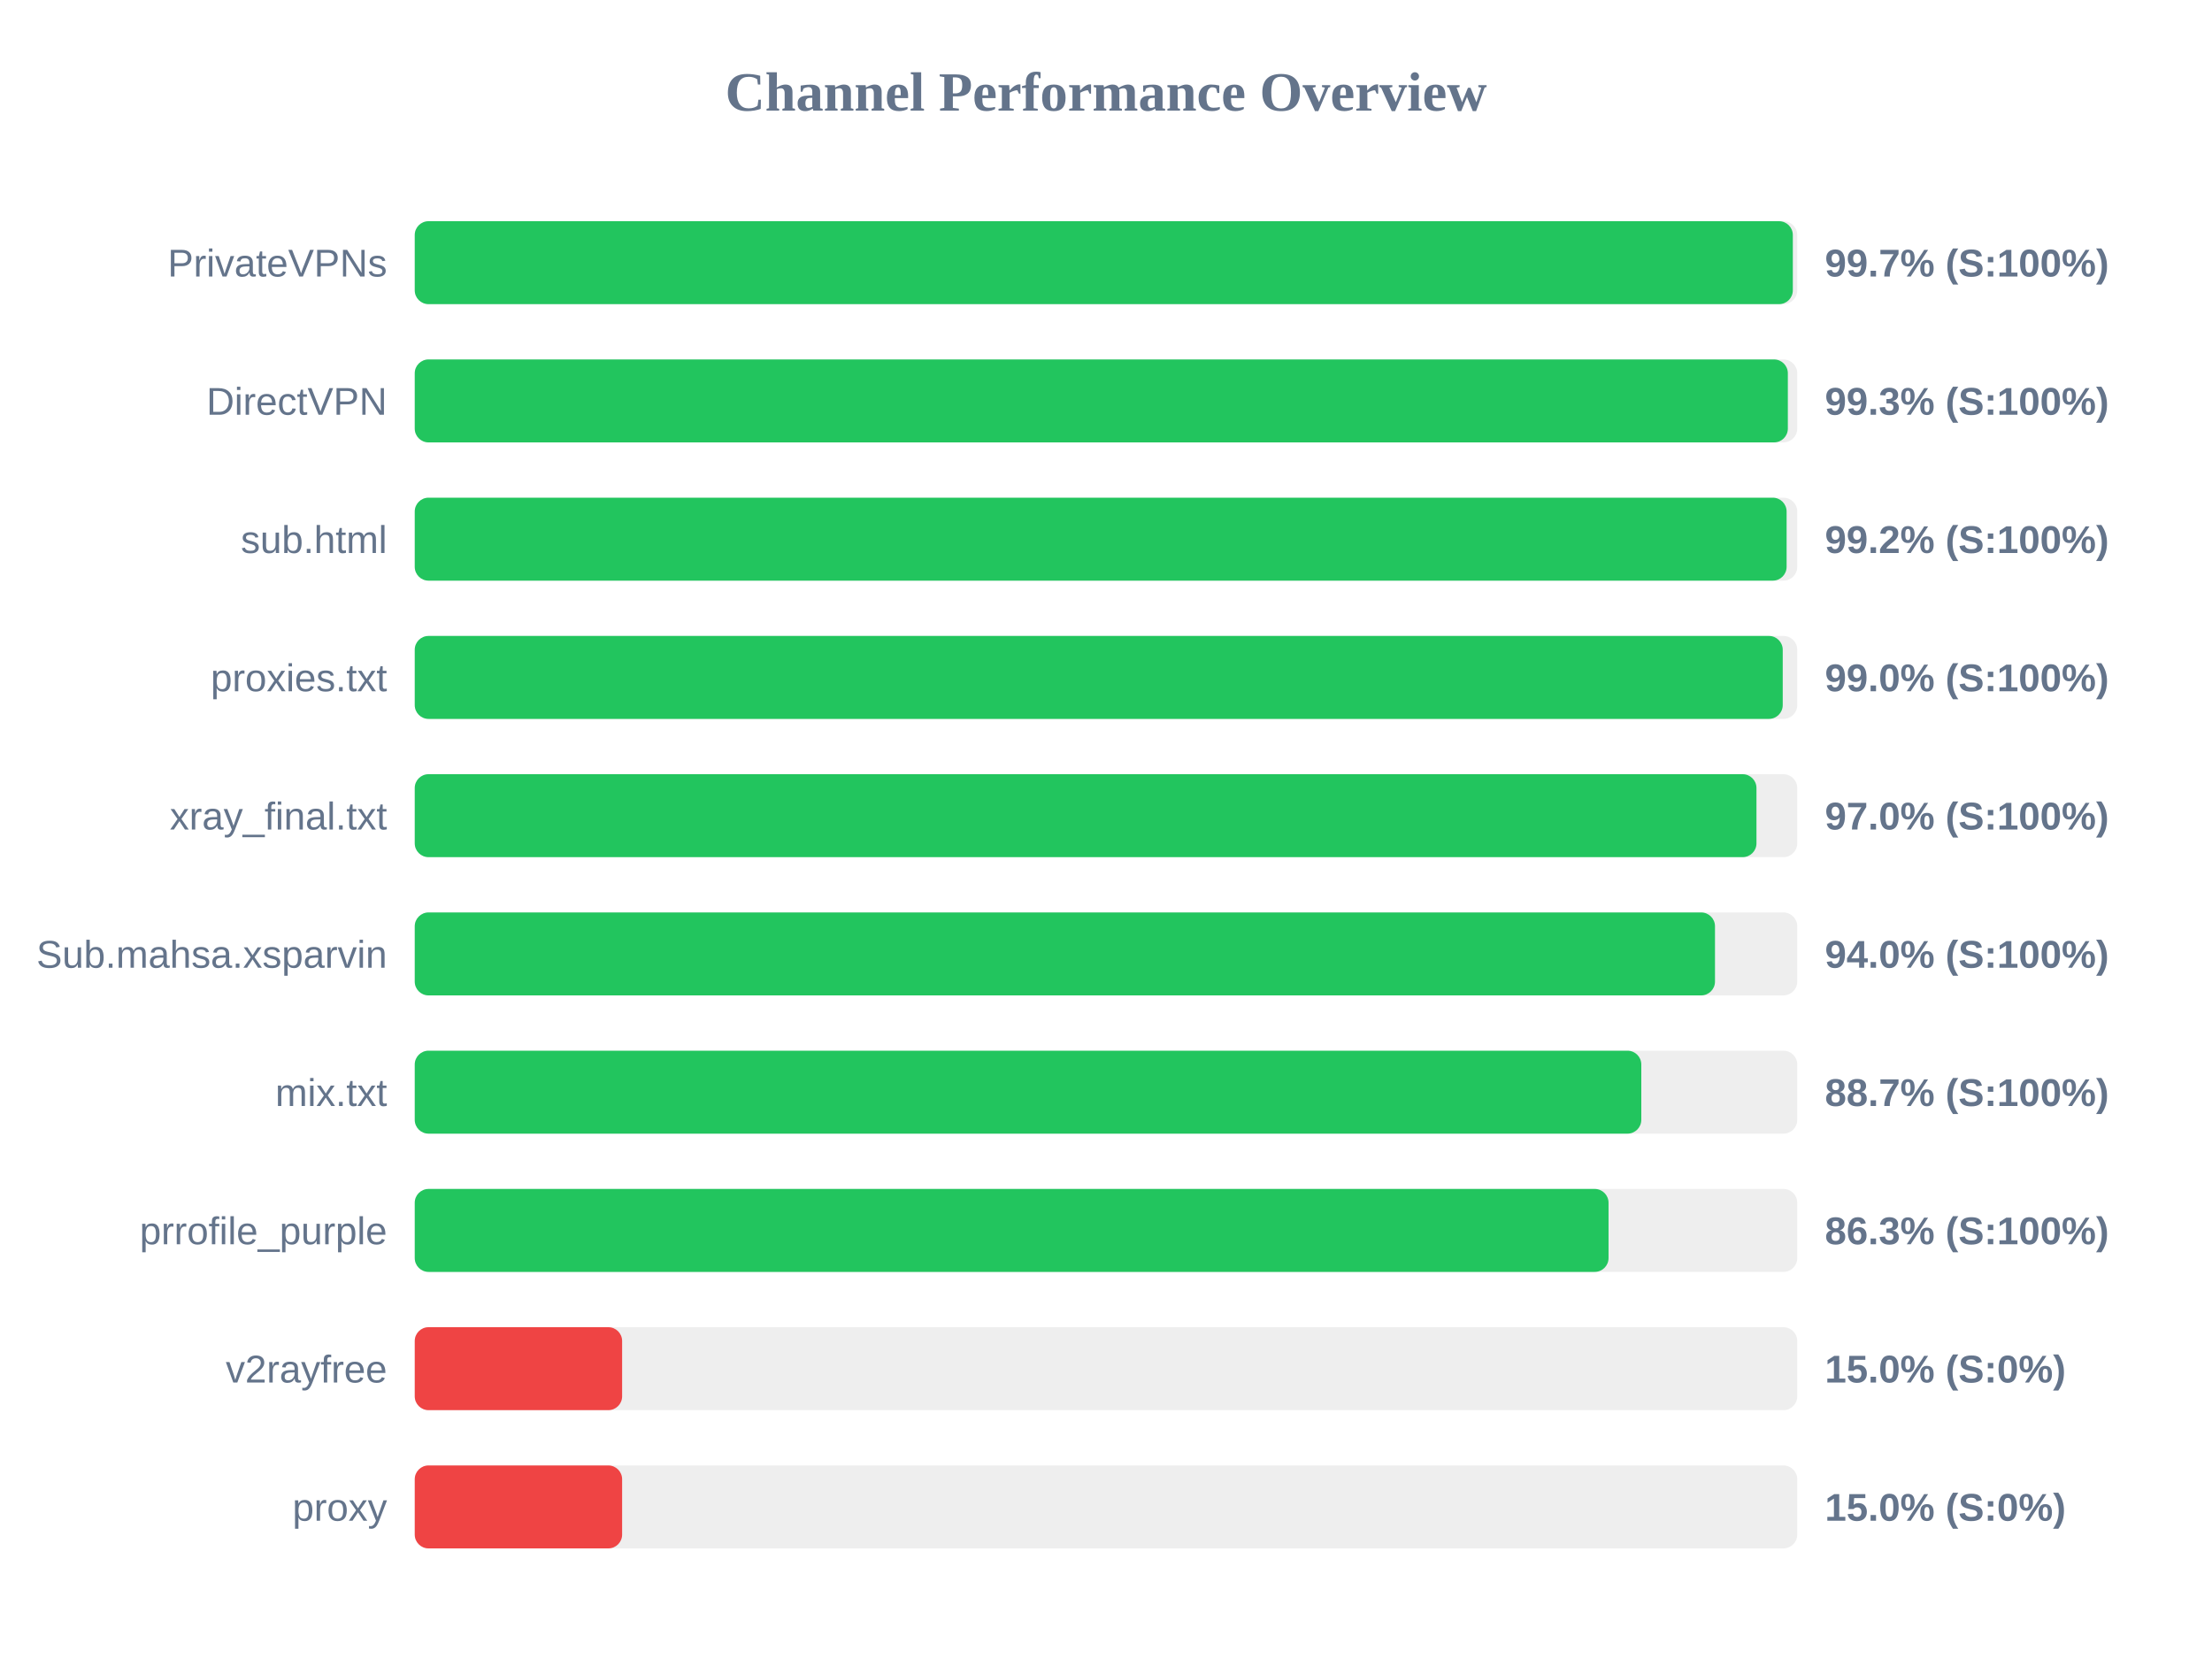
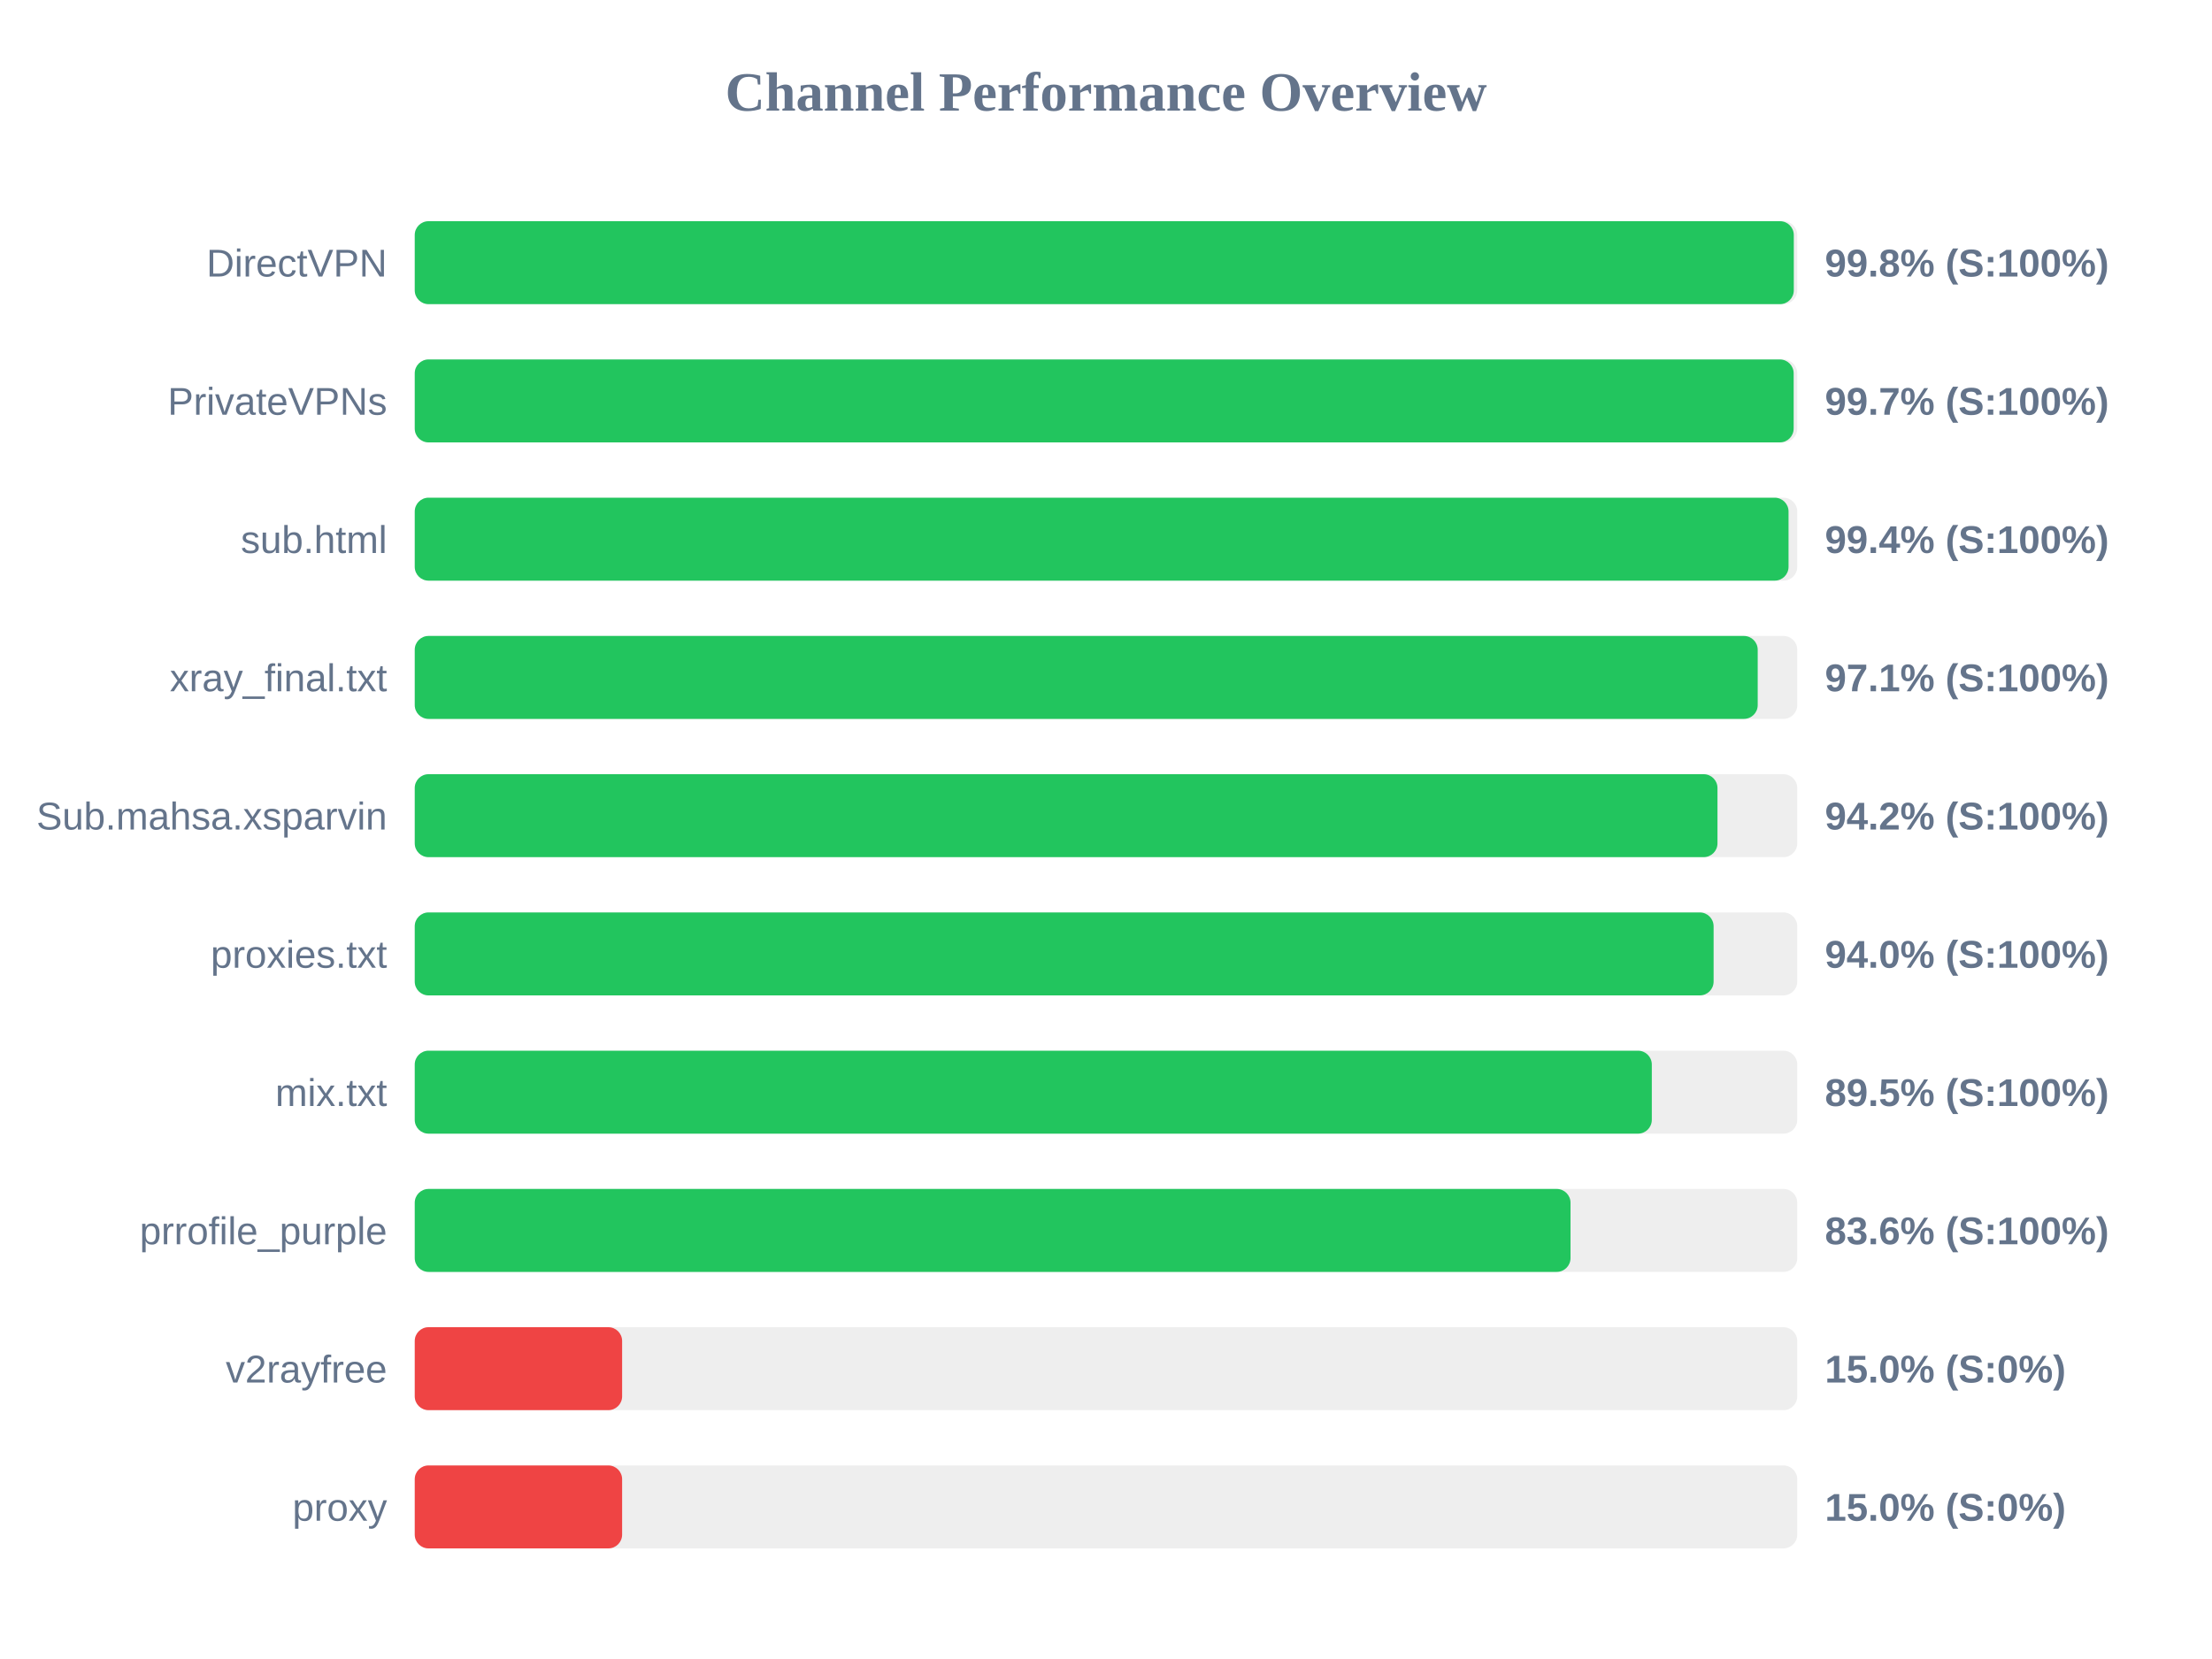
<svg xmlns="http://www.w3.org/2000/svg" width="800" height="600" version="1.1">
  <style>
        .row { font: 14px Arial; fill: #64748b; }
        .score { font: bold 14px Arial; fill: #64748b; }
    </style>
  <text x="400" y="40" text-anchor="middle" font-size="20px" font-weight="bold" fill="#64748b">Channel Performance Overview</text>
  <rect x="150" y="80" width="500" height="30" fill="#eee" rx="5" />
-   <rect x="150" y="80" width="498.4" height="30" fill="#22c55e" rx="5" />
-   <text x="140" y="100" text-anchor="end" class="row">PrivateVPNs</text>
-   <text x="660" y="100" text-anchor="start" class="score">99.7% (S:100%)</text>
+   <rect x="150" y="80" width="498.75" height="30" fill="#22c55e" rx="5" />
+   <text x="140" y="100" text-anchor="end" class="row">DirectVPN</text>
+   <text x="660" y="100" text-anchor="start" class="score">99.8% (S:100%)</text>
  <rect x="150" y="130" width="500" height="30" fill="#eee" rx="5" />
-   <rect x="150" y="130" width="496.6" height="30" fill="#22c55e" rx="5" />
-   <text x="140" y="150" text-anchor="end" class="row">DirectVPN</text>
-   <text x="660" y="150" text-anchor="start" class="score">99.3% (S:100%)</text>
+   <rect x="150" y="130" width="498.7" height="30" fill="#22c55e" rx="5" />
+   <text x="140" y="150" text-anchor="end" class="row">PrivateVPNs</text>
+   <text x="660" y="150" text-anchor="start" class="score">99.7% (S:100%)</text>
  <rect x="150" y="180" width="500" height="30" fill="#eee" rx="5" />
-   <rect x="150" y="180" width="496.15" height="30" fill="#22c55e" rx="5" />
+   <rect x="150" y="180" width="496.85" height="30" fill="#22c55e" rx="5" />
  <text x="140" y="200" text-anchor="end" class="row">sub.html</text>
-   <text x="660" y="200" text-anchor="start" class="score">99.2% (S:100%)</text>
+   <text x="660" y="200" text-anchor="start" class="score">99.4% (S:100%)</text>
  <rect x="150" y="230" width="500" height="30" fill="#eee" rx="5" />
-   <rect x="150" y="230" width="494.75" height="30" fill="#22c55e" rx="5" />
-   <text x="140" y="250" text-anchor="end" class="row">proxies.txt</text>
-   <text x="660" y="250" text-anchor="start" class="score">99.0% (S:100%)</text>
+   <rect x="150" y="230" width="485.7" height="30" fill="#22c55e" rx="5" />
+   <text x="140" y="250" text-anchor="end" class="row">xray_final.txt</text>
+   <text x="660" y="250" text-anchor="start" class="score">97.1% (S:100%)</text>
  <rect x="150" y="280" width="500" height="30" fill="#eee" rx="5" />
-   <rect x="150" y="280" width="485.25" height="30" fill="#22c55e" rx="5" />
-   <text x="140" y="300" text-anchor="end" class="row">xray_final.txt</text>
-   <text x="660" y="300" text-anchor="start" class="score">97.0% (S:100%)</text>
+   <rect x="150" y="280" width="471.15" height="30" fill="#22c55e" rx="5" />
+   <text x="140" y="300" text-anchor="end" class="row">Sub.mahsa.xsparvin</text>
+   <text x="660" y="300" text-anchor="start" class="score">94.2% (S:100%)</text>
  <rect x="150" y="330" width="500" height="30" fill="#eee" rx="5" />
-   <rect x="150" y="330" width="470.25" height="30" fill="#22c55e" rx="5" />
-   <text x="140" y="350" text-anchor="end" class="row">Sub.mahsa.xsparvin</text>
+   <rect x="150" y="330" width="469.75" height="30" fill="#22c55e" rx="5" />
+   <text x="140" y="350" text-anchor="end" class="row">proxies.txt</text>
  <text x="660" y="350" text-anchor="start" class="score">94.0% (S:100%)</text>
  <rect x="150" y="380" width="500" height="30" fill="#eee" rx="5" />
-   <rect x="150" y="380" width="443.6" height="30" fill="#22c55e" rx="5" />
+   <rect x="150" y="380" width="447.4" height="30" fill="#22c55e" rx="5" />
  <text x="140" y="400" text-anchor="end" class="row">mix.txt</text>
-   <text x="660" y="400" text-anchor="start" class="score">88.7% (S:100%)</text>
+   <text x="660" y="400" text-anchor="start" class="score">89.5% (S:100%)</text>
  <rect x="150" y="430" width="500" height="30" fill="#eee" rx="5" />
-   <rect x="150" y="430" width="431.75" height="30" fill="#22c55e" rx="5" />
+   <rect x="150" y="430" width="418.0" height="30" fill="#22c55e" rx="5" />
  <text x="140" y="450" text-anchor="end" class="row">prrofile_purple</text>
-   <text x="660" y="450" text-anchor="start" class="score">86.3% (S:100%)</text>
+   <text x="660" y="450" text-anchor="start" class="score">83.6% (S:100%)</text>
  <rect x="150" y="480" width="500" height="30" fill="#eee" rx="5" />
  <rect x="150" y="480" width="75.0" height="30" fill="#ef4444" rx="5" />
  <text x="140" y="500" text-anchor="end" class="row">v2rayfree</text>
  <text x="660" y="500" text-anchor="start" class="score">15.0% (S:0%)</text>
  <rect x="150" y="530" width="500" height="30" fill="#eee" rx="5" />
  <rect x="150" y="530" width="75.0" height="30" fill="#ef4444" rx="5" />
  <text x="140" y="550" text-anchor="end" class="row">proxy</text>
  <text x="660" y="550" text-anchor="start" class="score">15.0% (S:0%)</text>
</svg>
